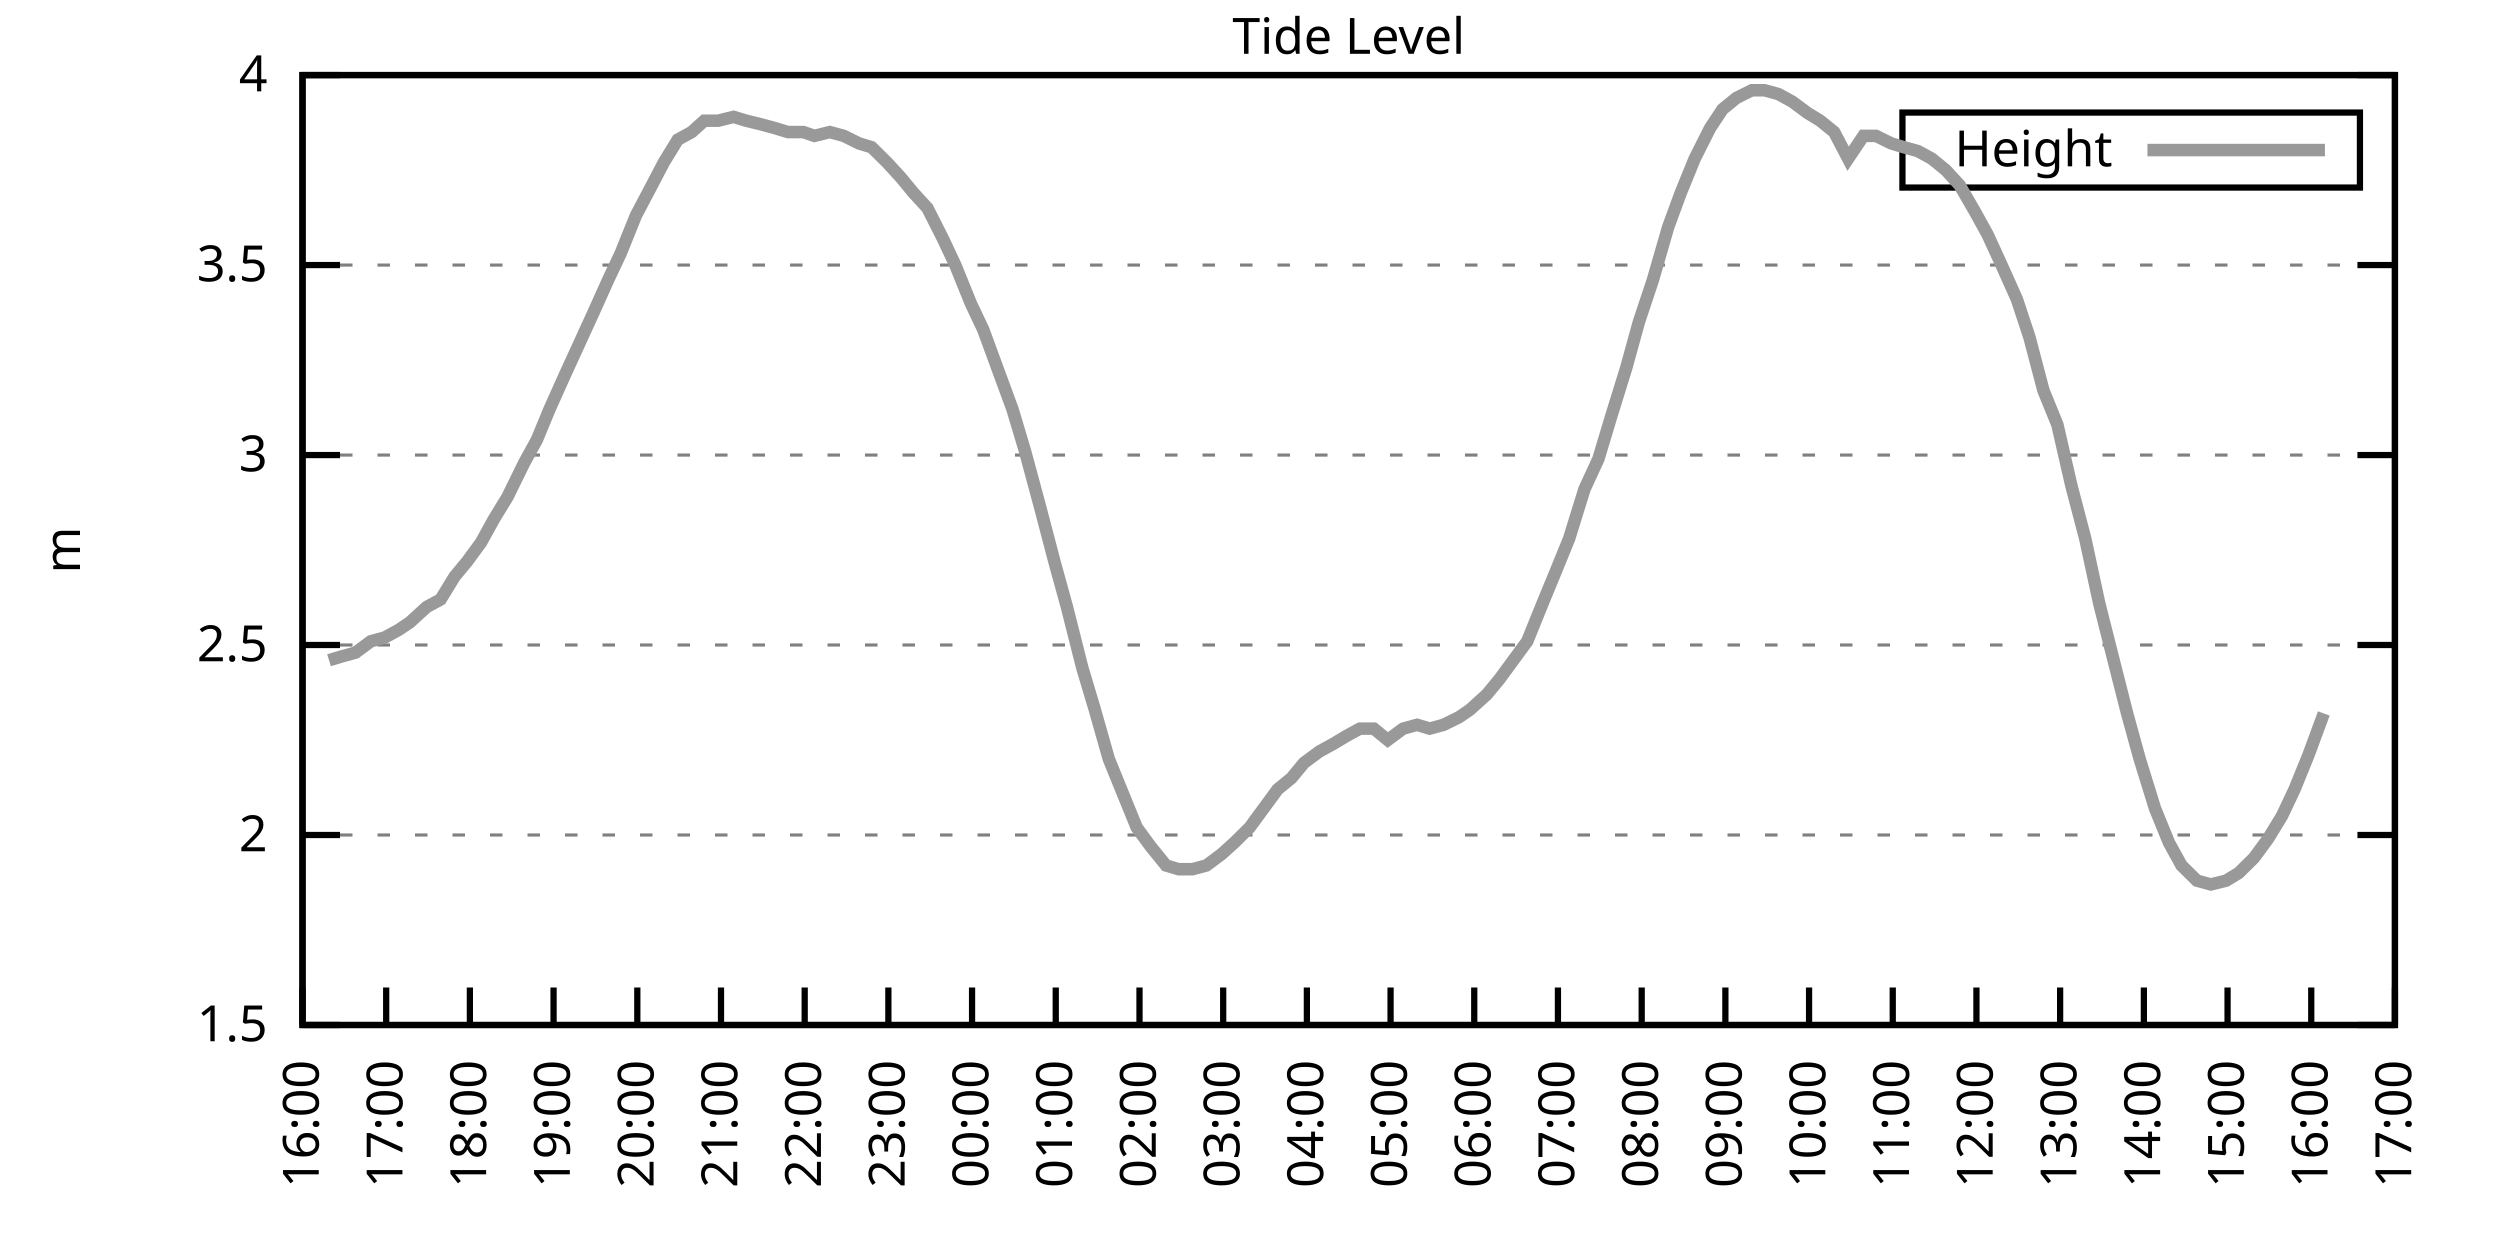
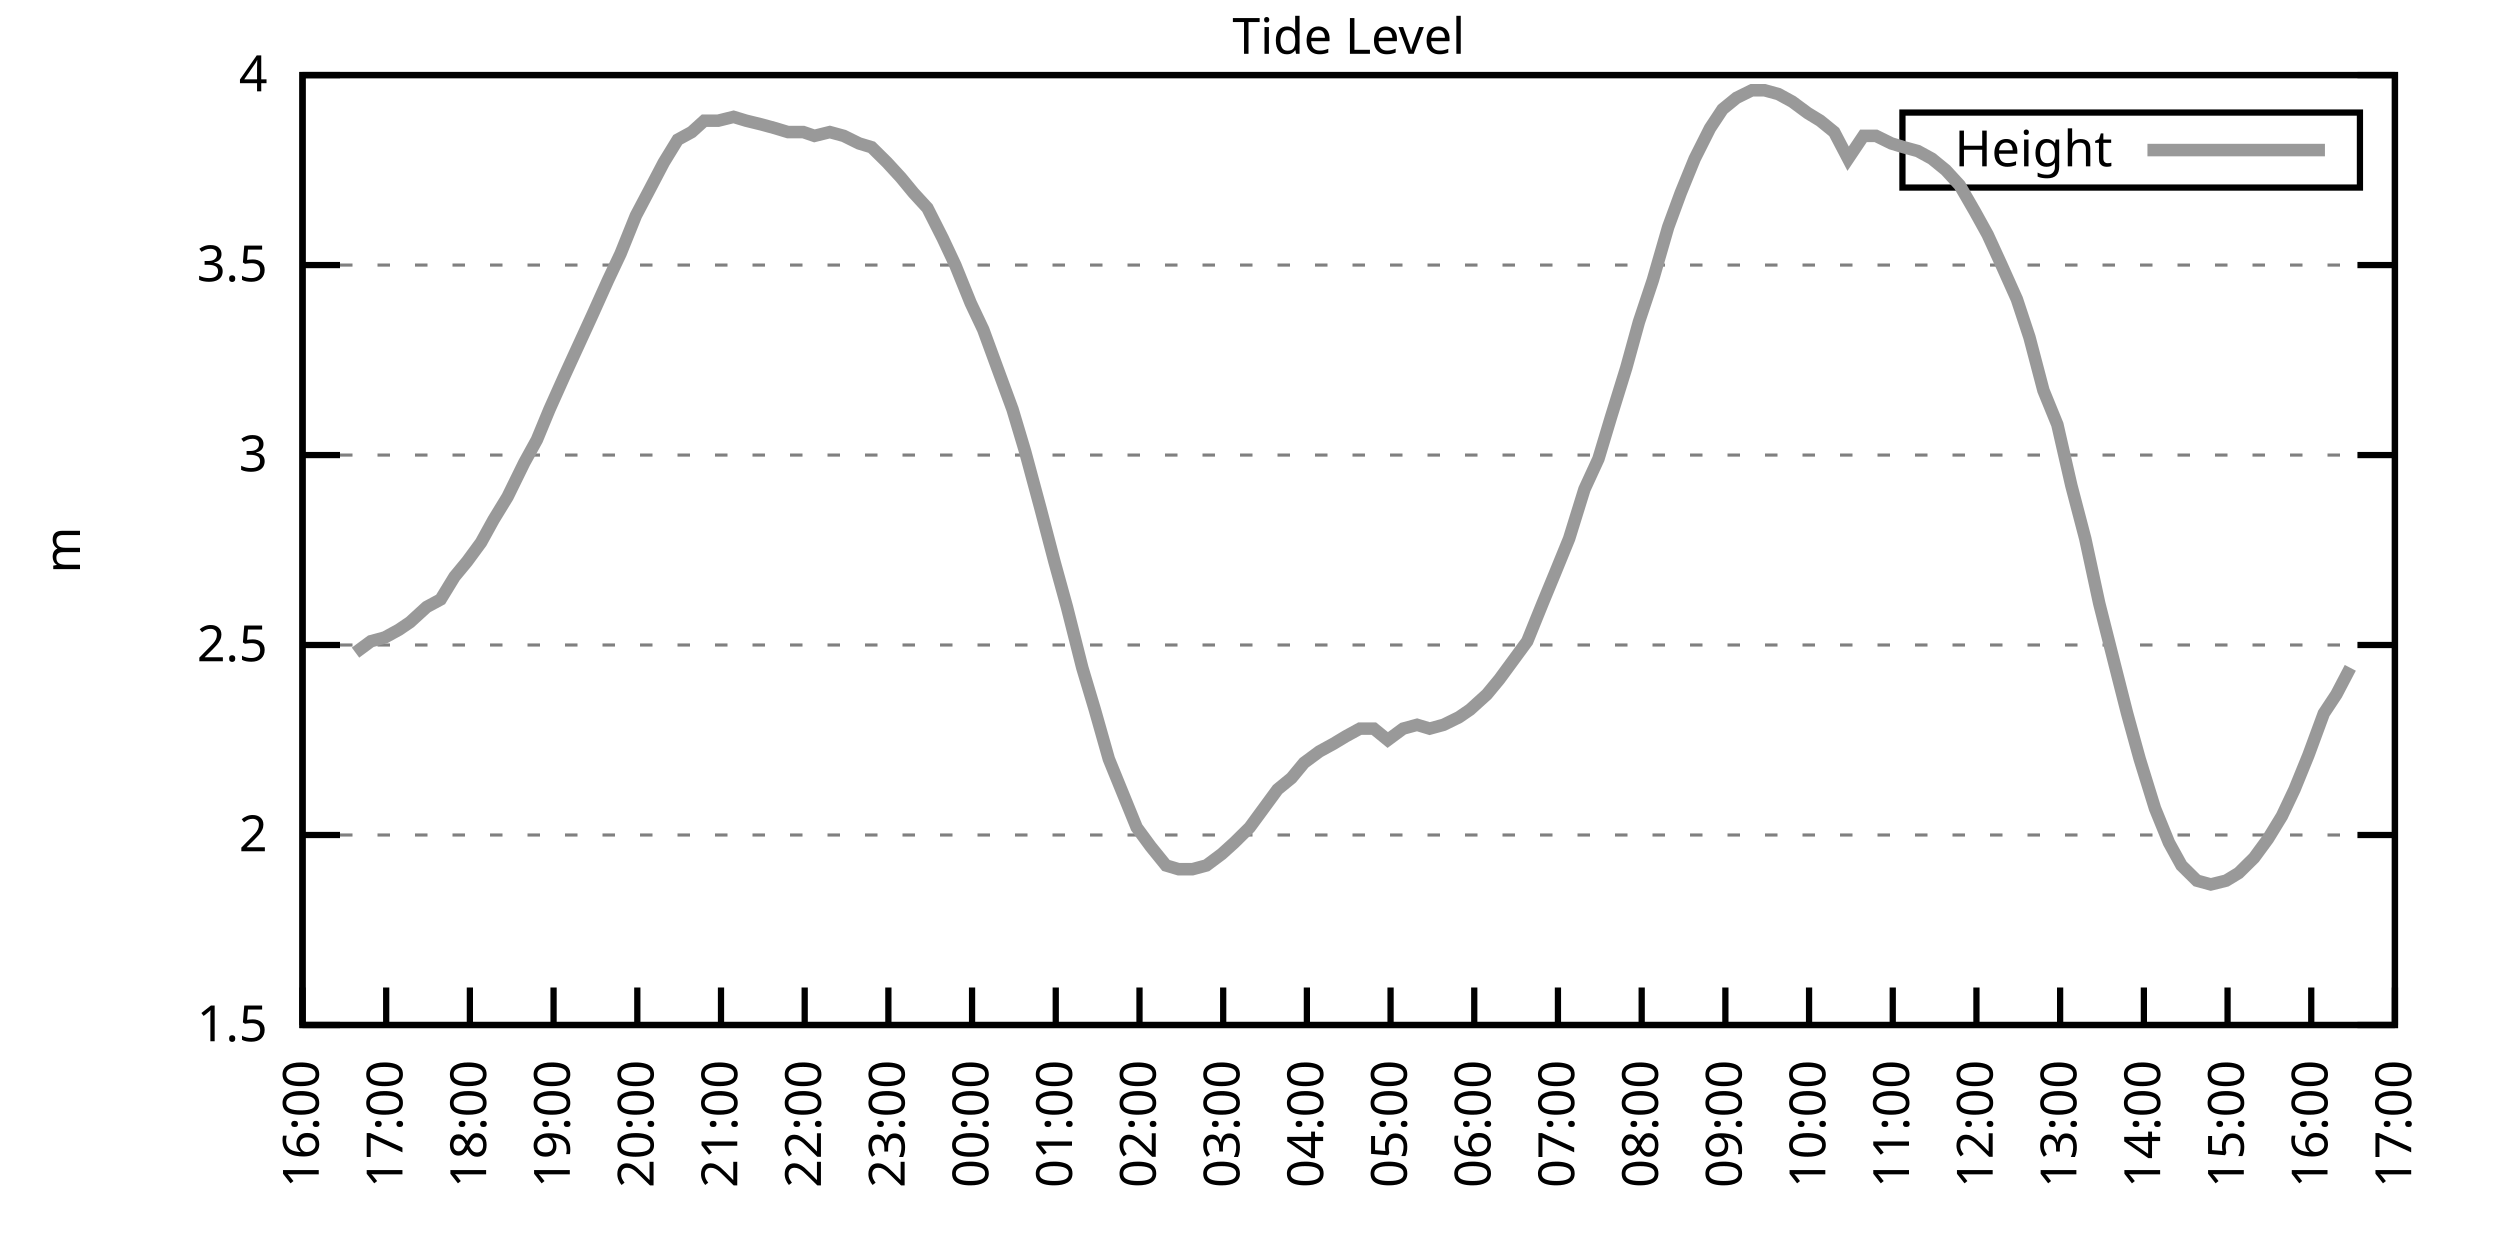
<svg xmlns="http://www.w3.org/2000/svg" xmlns:xlink="http://www.w3.org/1999/xlink" width="400" height="200" viewBox="0 0 400 200">
  <g id="gnuplot_canvas">
    <rect x="0" y="0" width="400" height="200" fill="none" />
    <defs>
      <circle id="gpDot" r="0.5" stroke-width="0.5" stroke="currentColor" />
      <path id="gpPt0" stroke-width="0.333" stroke="currentColor" d="M-1,0 h2 M0,-1 v2" />
      <path id="gpPt1" stroke-width="0.333" stroke="currentColor" d="M-1,-1 L1,1 M1,-1 L-1,1" />
      <path id="gpPt2" stroke-width="0.333" stroke="currentColor" d="M-1,0 L1,0 M0,-1 L0,1 M-1,-1 L1,1 M-1,1 L1,-1" />
      <rect id="gpPt3" stroke-width="0.333" stroke="currentColor" x="-1" y="-1" width="2" height="2" />
      <rect id="gpPt4" stroke-width="0.333" stroke="currentColor" fill="currentColor" x="-1" y="-1" width="2" height="2" />
      <circle id="gpPt5" stroke-width="0.333" stroke="currentColor" cx="0" cy="0" r="1" />
      <use xlink:href="#gpPt5" id="gpPt6" fill="currentColor" stroke="none" />
      <path id="gpPt7" stroke-width="0.333" stroke="currentColor" d="M0,-1.33 L-1.33,0.67 L1.33,0.67 z" />
      <use xlink:href="#gpPt7" id="gpPt8" fill="currentColor" stroke="none" />
      <use xlink:href="#gpPt7" id="gpPt9" stroke="currentColor" transform="rotate(180)" />
      <use xlink:href="#gpPt9" id="gpPt10" fill="currentColor" stroke="none" />
      <use xlink:href="#gpPt3" id="gpPt11" stroke="currentColor" transform="rotate(45)" />
      <use xlink:href="#gpPt11" id="gpPt12" fill="currentColor" stroke="none" />
      <path id="gpPt13" stroke-width="0.333" stroke="currentColor" d="M0,1.330 L1.265,0.411 L0.782,-1.067 L-0.782,-1.076 L-1.265,0.411 z" />
      <use xlink:href="#gpPt13" id="gpPt14" fill="currentColor" stroke="none" />
      <filter id="textbox" filterUnits="objectBoundingBox" x="0" y="0" height="1" width="1">
        <feFlood flood-color="white" flood-opacity="1" result="bgnd" />
        <feComposite in="SourceGraphic" in2="bgnd" operator="atop" />
      </filter>
      <filter id="greybox" filterUnits="objectBoundingBox" x="0" y="0" height="1" width="1">
        <feFlood flood-color="lightgrey" flood-opacity="1" result="grey" />
        <feComposite in="SourceGraphic" in2="grey" operator="atop" />
      </filter>
    </defs>
    <g fill="none" color="white" stroke="currentColor" stroke-width="1.00" stroke-linecap="butt" stroke-linejoin="miter">
</g>
    <g fill="none" color="black" stroke="currentColor" stroke-width="1.00" stroke-linecap="butt" stroke-linejoin="miter">
      <g stroke="none" shape-rendering="crispEdges">
        <polygon fill="rgb(255, 255, 255)" points="48.40,164.00 383.18,164.00 383.18,12.02 48.40,12.02 " />
      </g>
    </g>
    <g fill="none" color="black" stroke="currentColor" stroke-width="1.00" stroke-linecap="butt" stroke-linejoin="miter">
</g>
    <g fill="none" color="black" stroke="black" stroke-width="0.50" stroke-linecap="butt" stroke-linejoin="miter">
</g>
    <g fill="none" color="gray" stroke="currentColor" stroke-width="0.50" stroke-linecap="butt" stroke-linejoin="miter">
      <path stroke="gray" stroke-dasharray="2,4" class="gridline" d="M48.40,164.00 L383.19,164.00  " />
    </g>
    <g fill="none" color="gray" stroke="gray" stroke-width="1.00" stroke-linecap="butt" stroke-linejoin="miter">
</g>
    <g fill="none" color="black" stroke="currentColor" stroke-width="1.00" stroke-linecap="butt" stroke-linejoin="miter">
      <path stroke="black" d="M48.40,164.00 L54.40,164.00 M383.19,164.00 L377.19,164.00  " />
      <g transform="translate(42.80,166.60)" stroke="none" fill="black" font-family="Sans" font-size="8.00" text-anchor="end">
        <text>
          <tspan font-family="Sans"> 1.5</tspan>
        </text>
      </g>
    </g>
    <g fill="none" color="black" stroke="currentColor" stroke-width="1.00" stroke-linecap="butt" stroke-linejoin="miter">
</g>
    <g fill="none" color="black" stroke="black" stroke-width="0.50" stroke-linecap="butt" stroke-linejoin="miter">
</g>
    <g fill="none" color="gray" stroke="currentColor" stroke-width="0.50" stroke-linecap="butt" stroke-linejoin="miter">
      <path stroke="gray" stroke-dasharray="2,4" class="gridline" d="M48.40,133.60 L383.19,133.60  " />
    </g>
    <g fill="none" color="gray" stroke="gray" stroke-width="1.00" stroke-linecap="butt" stroke-linejoin="miter">
</g>
    <g fill="none" color="black" stroke="currentColor" stroke-width="1.00" stroke-linecap="butt" stroke-linejoin="miter">
      <path stroke="black" d="M48.40,133.60 L54.40,133.60 M383.19,133.60 L377.19,133.60  " />
      <g transform="translate(42.80,136.20)" stroke="none" fill="black" font-family="Sans" font-size="8.00" text-anchor="end">
        <text>
          <tspan font-family="Sans"> 2</tspan>
        </text>
      </g>
    </g>
    <g fill="none" color="black" stroke="currentColor" stroke-width="1.00" stroke-linecap="butt" stroke-linejoin="miter">
</g>
    <g fill="none" color="black" stroke="black" stroke-width="0.50" stroke-linecap="butt" stroke-linejoin="miter">
</g>
    <g fill="none" color="gray" stroke="currentColor" stroke-width="0.50" stroke-linecap="butt" stroke-linejoin="miter">
      <path stroke="gray" stroke-dasharray="2,4" class="gridline" d="M48.40,103.20 L383.19,103.20  " />
    </g>
    <g fill="none" color="gray" stroke="gray" stroke-width="1.00" stroke-linecap="butt" stroke-linejoin="miter">
</g>
    <g fill="none" color="black" stroke="currentColor" stroke-width="1.00" stroke-linecap="butt" stroke-linejoin="miter">
      <path stroke="black" d="M48.40,103.20 L54.40,103.20 M383.19,103.20 L377.19,103.20  " />
      <g transform="translate(42.80,105.80)" stroke="none" fill="black" font-family="Sans" font-size="8.00" text-anchor="end">
        <text>
          <tspan font-family="Sans"> 2.5</tspan>
        </text>
      </g>
    </g>
    <g fill="none" color="black" stroke="currentColor" stroke-width="1.00" stroke-linecap="butt" stroke-linejoin="miter">
</g>
    <g fill="none" color="black" stroke="black" stroke-width="0.50" stroke-linecap="butt" stroke-linejoin="miter">
</g>
    <g fill="none" color="gray" stroke="currentColor" stroke-width="0.50" stroke-linecap="butt" stroke-linejoin="miter">
      <path stroke="gray" stroke-dasharray="2,4" class="gridline" d="M48.40,72.81 L383.19,72.81  " />
    </g>
    <g fill="none" color="gray" stroke="gray" stroke-width="1.00" stroke-linecap="butt" stroke-linejoin="miter">
</g>
    <g fill="none" color="black" stroke="currentColor" stroke-width="1.00" stroke-linecap="butt" stroke-linejoin="miter">
      <path stroke="black" d="M48.40,72.81 L54.40,72.81 M383.19,72.81 L377.19,72.81  " />
      <g transform="translate(42.80,75.41)" stroke="none" fill="black" font-family="Sans" font-size="8.00" text-anchor="end">
        <text>
          <tspan font-family="Sans"> 3</tspan>
        </text>
      </g>
    </g>
    <g fill="none" color="black" stroke="currentColor" stroke-width="1.00" stroke-linecap="butt" stroke-linejoin="miter">
</g>
    <g fill="none" color="black" stroke="black" stroke-width="0.50" stroke-linecap="butt" stroke-linejoin="miter">
</g>
    <g fill="none" color="gray" stroke="currentColor" stroke-width="0.50" stroke-linecap="butt" stroke-linejoin="miter">
      <path stroke="gray" stroke-dasharray="2,4" class="gridline" d="M48.40,42.41 L383.19,42.41  " />
    </g>
    <g fill="none" color="gray" stroke="gray" stroke-width="1.00" stroke-linecap="butt" stroke-linejoin="miter">
</g>
    <g fill="none" color="black" stroke="currentColor" stroke-width="1.00" stroke-linecap="butt" stroke-linejoin="miter">
      <path stroke="black" d="M48.40,42.41 L54.40,42.41 M383.19,42.41 L377.19,42.41  " />
      <g transform="translate(42.80,45.01)" stroke="none" fill="black" font-family="Sans" font-size="8.00" text-anchor="end">
        <text>
          <tspan font-family="Sans"> 3.5</tspan>
        </text>
      </g>
    </g>
    <g fill="none" color="black" stroke="currentColor" stroke-width="1.00" stroke-linecap="butt" stroke-linejoin="miter">
</g>
    <g fill="none" color="black" stroke="black" stroke-width="0.50" stroke-linecap="butt" stroke-linejoin="miter">
</g>
    <g fill="none" color="gray" stroke="currentColor" stroke-width="0.50" stroke-linecap="butt" stroke-linejoin="miter">
      <path stroke="gray" stroke-dasharray="2,4" class="gridline" d="M48.40,12.01 L383.19,12.01  " />
    </g>
    <g fill="none" color="gray" stroke="gray" stroke-width="1.00" stroke-linecap="butt" stroke-linejoin="miter">
</g>
    <g fill="none" color="black" stroke="currentColor" stroke-width="1.00" stroke-linecap="butt" stroke-linejoin="miter">
      <path stroke="black" d="M48.40,12.01 L54.40,12.01 M383.19,12.01 L377.19,12.01  " />
      <g transform="translate(42.80,14.61)" stroke="none" fill="black" font-family="Sans" font-size="8.00" text-anchor="end">
        <text>
          <tspan font-family="Sans"> 4</tspan>
        </text>
      </g>
    </g>
    <g fill="none" color="black" stroke="currentColor" stroke-width="1.00" stroke-linecap="butt" stroke-linejoin="miter">
      <path stroke="black" d="M48.40,164.00 L48.40,158.00  " />
      <g transform="translate(51.00,169.60) rotate(270.00)" stroke="none" fill="black" font-family="Sans" font-size="8.00" text-anchor="end">
        <text>
          <tspan font-family="Sans">16:00</tspan>
        </text>
      </g>
    </g>
    <g fill="none" color="black" stroke="currentColor" stroke-width="1.00" stroke-linecap="butt" stroke-linejoin="miter">
      <path stroke="black" d="M61.79,164.00 L61.79,158.00  " />
      <g transform="translate(64.39,169.60) rotate(270.00)" stroke="none" fill="black" font-family="Sans" font-size="8.00" text-anchor="end">
        <text>
          <tspan font-family="Sans">17:00</tspan>
        </text>
      </g>
    </g>
    <g fill="none" color="black" stroke="currentColor" stroke-width="1.00" stroke-linecap="butt" stroke-linejoin="miter">
      <path stroke="black" d="M75.18,164.00 L75.18,158.00  " />
      <g transform="translate(77.78,169.60) rotate(270.00)" stroke="none" fill="black" font-family="Sans" font-size="8.00" text-anchor="end">
        <text>
          <tspan font-family="Sans">18:00</tspan>
        </text>
      </g>
    </g>
    <g fill="none" color="black" stroke="currentColor" stroke-width="1.00" stroke-linecap="butt" stroke-linejoin="miter">
      <path stroke="black" d="M88.57,164.00 L88.57,158.00  " />
      <g transform="translate(91.17,169.60) rotate(270.00)" stroke="none" fill="black" font-family="Sans" font-size="8.00" text-anchor="end">
        <text>
          <tspan font-family="Sans">19:00</tspan>
        </text>
      </g>
    </g>
    <g fill="none" color="black" stroke="currentColor" stroke-width="1.00" stroke-linecap="butt" stroke-linejoin="miter">
      <path stroke="black" d="M101.97,164.00 L101.97,158.00  " />
      <g transform="translate(104.57,169.60) rotate(270.00)" stroke="none" fill="black" font-family="Sans" font-size="8.00" text-anchor="end">
        <text>
          <tspan font-family="Sans">20:00</tspan>
        </text>
      </g>
    </g>
    <g fill="none" color="black" stroke="currentColor" stroke-width="1.00" stroke-linecap="butt" stroke-linejoin="miter">
      <path stroke="black" d="M115.36,164.00 L115.36,158.00  " />
      <g transform="translate(117.96,169.60) rotate(270.00)" stroke="none" fill="black" font-family="Sans" font-size="8.00" text-anchor="end">
        <text>
          <tspan font-family="Sans">21:00</tspan>
        </text>
      </g>
    </g>
    <g fill="none" color="black" stroke="currentColor" stroke-width="1.00" stroke-linecap="butt" stroke-linejoin="miter">
      <path stroke="black" d="M128.75,164.00 L128.75,158.00  " />
      <g transform="translate(131.35,169.60) rotate(270.00)" stroke="none" fill="black" font-family="Sans" font-size="8.00" text-anchor="end">
        <text>
          <tspan font-family="Sans">22:00</tspan>
        </text>
      </g>
    </g>
    <g fill="none" color="black" stroke="currentColor" stroke-width="1.00" stroke-linecap="butt" stroke-linejoin="miter">
      <path stroke="black" d="M142.14,164.00 L142.14,158.00  " />
      <g transform="translate(144.74,169.60) rotate(270.00)" stroke="none" fill="black" font-family="Sans" font-size="8.00" text-anchor="end">
        <text>
          <tspan font-family="Sans">23:00</tspan>
        </text>
      </g>
    </g>
    <g fill="none" color="black" stroke="currentColor" stroke-width="1.00" stroke-linecap="butt" stroke-linejoin="miter">
      <path stroke="black" d="M155.53,164.00 L155.53,158.00  " />
      <g transform="translate(158.13,169.60) rotate(270.00)" stroke="none" fill="black" font-family="Sans" font-size="8.00" text-anchor="end">
        <text>
          <tspan font-family="Sans">00:00</tspan>
        </text>
      </g>
    </g>
    <g fill="none" color="black" stroke="currentColor" stroke-width="1.00" stroke-linecap="butt" stroke-linejoin="miter">
      <path stroke="black" d="M168.92,164.00 L168.92,158.00  " />
      <g transform="translate(171.52,169.60) rotate(270.00)" stroke="none" fill="black" font-family="Sans" font-size="8.00" text-anchor="end">
        <text>
          <tspan font-family="Sans">01:00</tspan>
        </text>
      </g>
    </g>
    <g fill="none" color="black" stroke="currentColor" stroke-width="1.00" stroke-linecap="butt" stroke-linejoin="miter">
      <path stroke="black" d="M182.32,164.00 L182.32,158.00  " />
      <g transform="translate(184.92,169.60) rotate(270.00)" stroke="none" fill="black" font-family="Sans" font-size="8.00" text-anchor="end">
        <text>
          <tspan font-family="Sans">02:00</tspan>
        </text>
      </g>
    </g>
    <g fill="none" color="black" stroke="currentColor" stroke-width="1.00" stroke-linecap="butt" stroke-linejoin="miter">
      <path stroke="black" d="M195.71,164.00 L195.71,158.00  " />
      <g transform="translate(198.31,169.60) rotate(270.00)" stroke="none" fill="black" font-family="Sans" font-size="8.00" text-anchor="end">
        <text>
          <tspan font-family="Sans">03:00</tspan>
        </text>
      </g>
    </g>
    <g fill="none" color="black" stroke="currentColor" stroke-width="1.00" stroke-linecap="butt" stroke-linejoin="miter">
      <path stroke="black" d="M209.10,164.00 L209.10,158.00  " />
      <g transform="translate(211.70,169.60) rotate(270.00)" stroke="none" fill="black" font-family="Sans" font-size="8.00" text-anchor="end">
        <text>
          <tspan font-family="Sans">04:00</tspan>
        </text>
      </g>
    </g>
    <g fill="none" color="black" stroke="currentColor" stroke-width="1.00" stroke-linecap="butt" stroke-linejoin="miter">
      <path stroke="black" d="M222.49,164.00 L222.49,158.00  " />
      <g transform="translate(225.09,169.60) rotate(270.00)" stroke="none" fill="black" font-family="Sans" font-size="8.00" text-anchor="end">
        <text>
          <tspan font-family="Sans">05:00</tspan>
        </text>
      </g>
    </g>
    <g fill="none" color="black" stroke="currentColor" stroke-width="1.00" stroke-linecap="butt" stroke-linejoin="miter">
      <path stroke="black" d="M235.88,164.00 L235.88,158.00  " />
      <g transform="translate(238.48,169.60) rotate(270.00)" stroke="none" fill="black" font-family="Sans" font-size="8.00" text-anchor="end">
        <text>
          <tspan font-family="Sans">06:00</tspan>
        </text>
      </g>
    </g>
    <g fill="none" color="black" stroke="currentColor" stroke-width="1.00" stroke-linecap="butt" stroke-linejoin="miter">
      <path stroke="black" d="M249.27,164.00 L249.27,158.00  " />
      <g transform="translate(251.87,169.60) rotate(270.00)" stroke="none" fill="black" font-family="Sans" font-size="8.00" text-anchor="end">
        <text>
          <tspan font-family="Sans">07:00</tspan>
        </text>
      </g>
    </g>
    <g fill="none" color="black" stroke="currentColor" stroke-width="1.00" stroke-linecap="butt" stroke-linejoin="miter">
      <path stroke="black" d="M262.67,164.00 L262.67,158.00  " />
      <g transform="translate(265.27,169.60) rotate(270.00)" stroke="none" fill="black" font-family="Sans" font-size="8.00" text-anchor="end">
        <text>
          <tspan font-family="Sans">08:00</tspan>
        </text>
      </g>
    </g>
    <g fill="none" color="black" stroke="currentColor" stroke-width="1.00" stroke-linecap="butt" stroke-linejoin="miter">
      <path stroke="black" d="M276.06,164.00 L276.06,158.00  " />
      <g transform="translate(278.66,169.60) rotate(270.00)" stroke="none" fill="black" font-family="Sans" font-size="8.00" text-anchor="end">
        <text>
          <tspan font-family="Sans">09:00</tspan>
        </text>
      </g>
    </g>
    <g fill="none" color="black" stroke="currentColor" stroke-width="1.00" stroke-linecap="butt" stroke-linejoin="miter">
      <path stroke="black" d="M289.45,164.00 L289.45,158.00  " />
      <g transform="translate(292.05,169.60) rotate(270.00)" stroke="none" fill="black" font-family="Sans" font-size="8.00" text-anchor="end">
        <text>
          <tspan font-family="Sans">10:00</tspan>
        </text>
      </g>
    </g>
    <g fill="none" color="black" stroke="currentColor" stroke-width="1.00" stroke-linecap="butt" stroke-linejoin="miter">
      <path stroke="black" d="M302.84,164.00 L302.84,158.00  " />
      <g transform="translate(305.44,169.60) rotate(270.00)" stroke="none" fill="black" font-family="Sans" font-size="8.00" text-anchor="end">
        <text>
          <tspan font-family="Sans">11:00</tspan>
        </text>
      </g>
    </g>
    <g fill="none" color="black" stroke="currentColor" stroke-width="1.00" stroke-linecap="butt" stroke-linejoin="miter">
      <path stroke="black" d="M316.23,164.00 L316.23,158.00  " />
      <g transform="translate(318.83,169.60) rotate(270.00)" stroke="none" fill="black" font-family="Sans" font-size="8.00" text-anchor="end">
        <text>
          <tspan font-family="Sans">12:00</tspan>
        </text>
      </g>
    </g>
    <g fill="none" color="black" stroke="currentColor" stroke-width="1.00" stroke-linecap="butt" stroke-linejoin="miter">
      <path stroke="black" d="M329.62,164.00 L329.62,158.00  " />
      <g transform="translate(332.22,169.60) rotate(270.00)" stroke="none" fill="black" font-family="Sans" font-size="8.00" text-anchor="end">
        <text>
          <tspan font-family="Sans">13:00</tspan>
        </text>
      </g>
    </g>
    <g fill="none" color="black" stroke="currentColor" stroke-width="1.00" stroke-linecap="butt" stroke-linejoin="miter">
      <path stroke="black" d="M343.02,164.00 L343.02,158.00  " />
      <g transform="translate(345.62,169.60) rotate(270.00)" stroke="none" fill="black" font-family="Sans" font-size="8.00" text-anchor="end">
        <text>
          <tspan font-family="Sans">14:00</tspan>
        </text>
      </g>
    </g>
    <g fill="none" color="black" stroke="currentColor" stroke-width="1.00" stroke-linecap="butt" stroke-linejoin="miter">
      <path stroke="black" d="M356.41,164.00 L356.41,158.00  " />
      <g transform="translate(359.01,169.60) rotate(270.00)" stroke="none" fill="black" font-family="Sans" font-size="8.00" text-anchor="end">
        <text>
          <tspan font-family="Sans">15:00</tspan>
        </text>
      </g>
    </g>
    <g fill="none" color="black" stroke="currentColor" stroke-width="1.00" stroke-linecap="butt" stroke-linejoin="miter">
      <path stroke="black" d="M369.80,164.00 L369.80,158.00  " />
      <g transform="translate(372.40,169.60) rotate(270.00)" stroke="none" fill="black" font-family="Sans" font-size="8.00" text-anchor="end">
        <text>
          <tspan font-family="Sans">16:00</tspan>
        </text>
      </g>
    </g>
    <g fill="none" color="black" stroke="currentColor" stroke-width="1.00" stroke-linecap="butt" stroke-linejoin="miter">
      <path stroke="black" d="M383.19,164.00 L383.19,158.00  " />
      <g transform="translate(385.79,169.60) rotate(270.00)" stroke="none" fill="black" font-family="Sans" font-size="8.00" text-anchor="end">
        <text>
          <tspan font-family="Sans">17:00</tspan>
        </text>
      </g>
    </g>
    <g fill="none" color="black" stroke="currentColor" stroke-width="1.00" stroke-linecap="butt" stroke-linejoin="miter">
</g>
    <g fill="none" color="black" stroke="currentColor" stroke-width="1.00" stroke-linecap="butt" stroke-linejoin="miter">
      <path stroke="black" d="M48.40,12.01 L48.40,164.00 L383.19,164.00 L383.19,12.01 L48.40,12.01 Z  " />
    </g>
    <g fill="none" color="black" stroke="currentColor" stroke-width="1.00" stroke-linecap="butt" stroke-linejoin="miter">
</g>
    <g fill="none" color="black" stroke="currentColor" stroke-width="1.00" stroke-linecap="butt" stroke-linejoin="miter">
      <path stroke="black" d="M304.39,30.01 L304.39,18.01 L377.59,18.01 L377.59,30.01 L304.39,30.01 Z  " />
    </g>
    <g id="Tide_level_plot_1">
      <g fill="none" color="white" stroke="black" stroke-width="2.00" stroke-linecap="butt" stroke-linejoin="miter">
</g>
      <g fill="none" color="black" stroke="currentColor" stroke-width="2.00" stroke-linecap="butt" stroke-linejoin="miter">
        <g transform="translate(337.99,26.61)" stroke="none" fill="black" font-family="Sans" font-size="8.00" text-anchor="end">
          <text>
            <tspan font-family="Sans">Height</tspan>
          </text>
        </g>
      </g>
      <g fill="none" color="black" stroke="currentColor" stroke-width="2.00" stroke-linecap="butt" stroke-linejoin="miter">
-         <path stroke="rgb(153, 153, 153)" d="M343.59,24.01 L371.99,24.01 M52.64,105.64 L54.65,105.03 L56.88,104.42 L59.34,102.60 L61.57,101.99 L63.80,100.77   L65.59,99.56 L68.26,97.12 L70.50,95.91 L72.73,92.26 L74.74,89.83 L76.97,86.79 L78.98,83.14 L81.21,79.49   L83.89,74.02 L85.90,70.37 L87.91,65.51 L90.36,60.04 L92.59,55.18 L94.82,50.31 L97.28,44.84 L99.29,40.58   L101.74,34.50 L103.98,30.25 L106.21,25.99 L108.44,22.35 L110.67,21.13 L112.68,19.31 L114.91,19.31 L117.37,18.70   L119.38,19.31 L121.83,19.91 L124.06,20.52 L126.07,21.13 L128.53,21.13 L130.31,21.74 L132.77,21.13 L135.00,21.74   L137.45,22.95 L139.46,23.56 L141.92,25.99 L144.15,28.42 L146.16,30.86 L148.39,33.29 L150.85,38.15 L152.85,42.41   L155.31,48.49 L157.32,52.74 L159.55,58.82 L162.01,65.51 L164.01,72.20 L166.47,81.32 L168.70,89.83 L170.71,97.12   L173.17,106.85 L175.17,113.54 L177.41,121.44 L181.87,132.39 L184.10,135.43 L186.56,138.47 L188.57,139.07 L190.80,139.07   L193.03,138.47 L195.48,136.64 L197.49,134.82 L199.95,132.39 L202.18,129.35 L204.41,126.31 L206.64,124.48 L208.65,122.05   L211.11,120.23 L213.34,119.01 L215.35,117.80 L217.58,116.58 L219.81,116.58 L222.04,118.40 L224.50,116.58 L226.73,115.97   L228.74,116.58 L230.97,115.97 L233.43,114.76 L235.21,113.54 L237.89,111.11 L239.90,108.68 L242.13,105.64 L244.36,102.60   L246.82,96.52 L248.83,91.65 L251.06,86.18 L253.51,78.28 L255.75,73.41 L257.76,66.73 L260.21,58.82 L262.22,51.53   L264.45,44.84 L266.91,36.33 L268.92,30.86 L271.15,25.39 L273.60,20.52 L275.61,17.48 L277.84,15.66 L280.30,14.44   L282.31,14.44 L284.54,15.05 L286.77,16.27 L289.23,18.09 L291.23,19.31 L293.47,21.13 L295.70,25.39 L298.15,21.74   L300.16,21.74 L302.62,22.95 L304.63,23.56 L306.86,24.17 L309.09,25.39 L311.32,27.21 L313.55,29.64 L316.01,33.90   L318.02,37.54 L320.25,42.41 L322.70,47.88 L324.71,53.96 L326.95,62.47 L329.18,67.94 L331.41,77.67 L333.64,86.18   L335.87,96.52 L338.33,106.24 L340.34,114.15 L342.35,121.44 L344.80,129.35 L347.03,134.82 L349.04,138.47 L351.50,140.90   L353.73,141.51 L356.18,140.90 L358.19,139.68 L360.65,137.25 L362.88,134.21 L365.11,130.56 L367.12,126.31 L369.35,120.83   L371.81,114.15  " />
+         <path stroke="rgb(153, 153, 153)" d="M343.59,24.01 L371.99,24.01 M56.88,104.42 L59.34,102.60 L61.57,101.99 L63.80,100.77 L65.59,99.56 L68.26,97.12   L70.50,95.91 L72.73,92.26 L74.74,89.83 L76.97,86.79 L78.98,83.14 L81.21,79.49 L83.89,74.02 L85.90,70.37   L87.91,65.51 L90.36,60.04 L92.59,55.18 L94.82,50.31 L97.28,44.84 L99.29,40.58 L101.74,34.50 L103.98,30.25   L106.21,25.99 L108.44,22.35 L110.67,21.13 L112.68,19.31 L114.91,19.31 L117.37,18.70 L119.38,19.31 L121.83,19.91   L124.06,20.52 L126.07,21.13 L128.53,21.13 L130.31,21.74 L132.77,21.13 L135.00,21.74 L137.45,22.95 L139.46,23.56   L141.92,25.99 L144.15,28.42 L146.16,30.86 L148.39,33.29 L150.85,38.15 L152.85,42.41 L155.31,48.49 L157.32,52.74   L159.55,58.82 L162.01,65.51 L164.01,72.20 L166.47,81.32 L168.70,89.83 L170.71,97.12 L173.17,106.85 L175.17,113.54   L177.41,121.44 L181.87,132.39 L184.10,135.43 L186.56,138.47 L188.57,139.07 L190.80,139.07 L193.03,138.47 L195.48,136.64   L197.49,134.82 L199.95,132.39 L202.18,129.35 L204.41,126.31 L206.64,124.48 L208.65,122.05 L211.11,120.23 L213.34,119.01   L215.35,117.80 L217.58,116.58 L219.81,116.58 L222.04,118.40 L224.50,116.58 L226.73,115.97 L228.74,116.58 L230.97,115.97   L233.43,114.76 L235.21,113.54 L237.89,111.11 L239.90,108.68 L242.13,105.64 L244.36,102.60 L246.82,96.52 L248.83,91.65   L251.06,86.18 L253.51,78.28 L255.75,73.41 L257.76,66.73 L260.21,58.82 L262.22,51.53 L264.45,44.84 L266.91,36.33   L268.92,30.86 L271.15,25.39 L273.60,20.52 L275.61,17.48 L277.84,15.66 L280.30,14.44 L282.31,14.44 L284.54,15.05   L286.77,16.27 L289.23,18.09 L291.23,19.31 L293.47,21.13 L295.70,25.39 L298.15,21.74 L300.16,21.74 L302.62,22.95   L304.63,23.56 L306.86,24.17 L309.09,25.39 L311.32,27.21 L313.55,29.64 L316.01,33.90 L318.02,37.54 L320.25,42.41   L322.70,47.88 L324.71,53.96 L326.95,62.47 L329.18,67.94 L331.41,77.67 L333.64,86.18 L335.87,96.52 L338.33,106.24   L340.34,114.15 L342.35,121.44 L344.80,129.35 L347.03,134.82 L349.04,138.47 L351.50,140.90 L353.73,141.51 L356.18,140.90   L358.19,139.68 L360.65,137.25 L362.88,134.21 L365.11,130.56 L367.12,126.31 L369.35,120.83 L371.81,114.15 L373.82,111.11   L376.05,106.85  " />
      </g>
    </g>
    <g fill="none" color="black" stroke="currentColor" stroke-width="2.00" stroke-linecap="butt" stroke-linejoin="miter">
</g>
    <g fill="none" color="black" stroke="black" stroke-width="1.00" stroke-linecap="butt" stroke-linejoin="miter">
</g>
    <g fill="none" color="black" stroke="currentColor" stroke-width="1.00" stroke-linecap="butt" stroke-linejoin="miter">
      <path stroke="black" d="M48.40,12.01 L48.40,164.00 L383.19,164.00 L383.19,12.01 L48.40,12.01 Z  " />
      <g transform="translate(12.80,88.01) rotate(270.00)" stroke="none" fill="black" font-family="Sans" font-size="8.00" text-anchor="middle">
        <text>
          <tspan font-family="Sans">m</tspan>
        </text>
      </g>
    </g>
    <g fill="none" color="black" stroke="currentColor" stroke-width="1.00" stroke-linecap="butt" stroke-linejoin="miter">
</g>
    <g fill="none" color="black" stroke="currentColor" stroke-width="1.00" stroke-linecap="butt" stroke-linejoin="miter">
      <g transform="translate(215.79,8.61)" stroke="none" fill="black" font-family="Sans" font-size="8.00" text-anchor="middle">
        <text>
          <tspan font-family="Sans">Tide Level</tspan>
        </text>
      </g>
    </g>
    <g fill="none" color="black" stroke="currentColor" stroke-width="1.00" stroke-linecap="butt" stroke-linejoin="miter">
</g>
  </g>
</svg>
